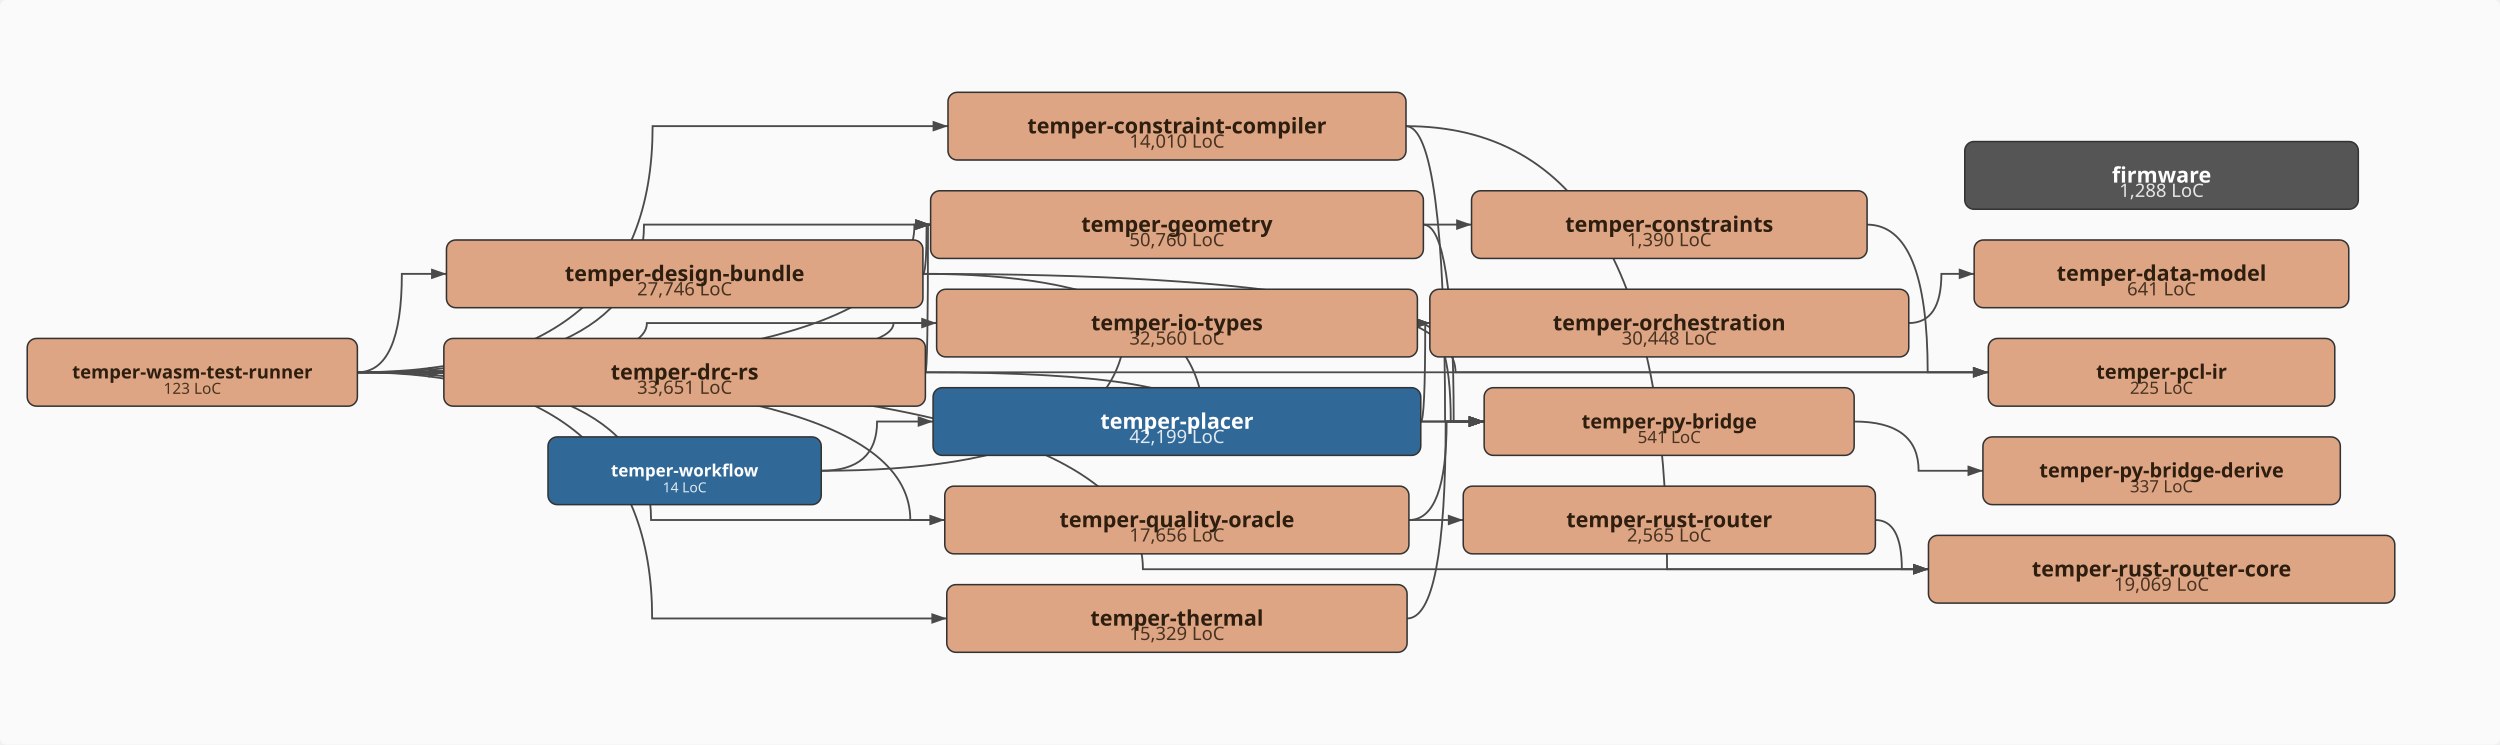
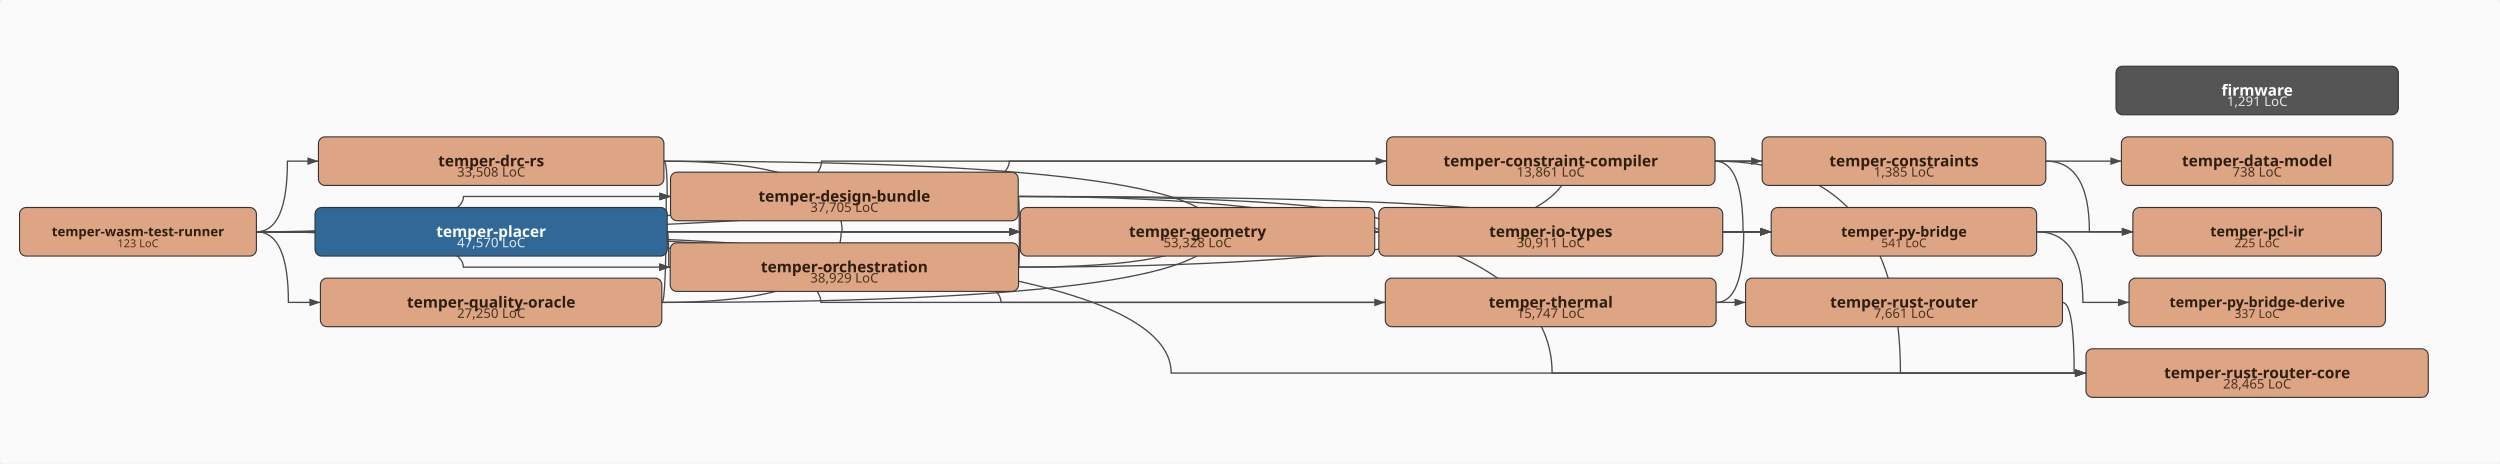
- <svg xmlns="http://www.w3.org/2000/svg" viewBox="-43.0 -242.0 1625.0 484.0" width="1625.0" height="484.0">
+ <svg xmlns="http://www.w3.org/2000/svg" viewBox="-43.0 -210.0 2265.0 420.0" width="2265.0" height="420.0">
  <defs>
    <marker id="arrowhead" markerWidth="10" markerHeight="7" refX="10" refY="3.5" orient="auto" markerUnits="userSpaceOnUse">
      <polygon points="0 0, 10 3.5, 0 7" fill="#4a4a4a" />
    </marker>
  </defs>
-   <rect x="-43.0" y="-242.0" width="1625.0" height="484.0" fill="#fafafa" rx="4" />
-   <path d="M870.8,-160.0 Q896.3,-160.0 896.3,32.0 Q896.3,32.0 921.7,32.0" fill="none" stroke="#4a4a4a" stroke-width="1.2" marker-end="url(#arrowhead)" />
-   <path d="M870.8,-160.0 Q1040.6,-160.0 1040.6,128.0 Q1040.6,128.0 1210.5,128.0" fill="none" stroke="#4a4a4a" stroke-width="1.2" marker-end="url(#arrowhead)" />
-   <path d="M1170.5,-96.0 Q1210.0,-96.0 1210.0,0.0 Q1210.0,0.0 1249.4,0.0" fill="none" stroke="#4a4a4a" stroke-width="1.2" marker-end="url(#arrowhead)" />
-   <path d="M556.8,-64.0 Q559.3,-64.0 559.3,-96.0 Q559.3,-96.0 561.9,-96.0" fill="none" stroke="#4a4a4a" stroke-width="1.2" marker-end="url(#arrowhead)" />
-   <path d="M556.8,-64.0 Q903.1,-64.0 903.1,0.0 Q903.1,0.0 1249.4,0.0" fill="none" stroke="#4a4a4a" stroke-width="1.2" marker-end="url(#arrowhead)" />
-   <path d="M556.8,-64.0 Q739.3,-64.0 739.3,32.0 Q739.3,32.0 921.7,32.0" fill="none" stroke="#4a4a4a" stroke-width="1.2" marker-end="url(#arrowhead)" />
-   <path d="M558.5,0.0 Q560.2,0.0 560.2,-96.0 Q560.2,-96.0 561.9,-96.0" fill="none" stroke="#4a4a4a" stroke-width="1.2" marker-end="url(#arrowhead)" />
-   <path d="M558.5,0.0 Q740.1,0.0 740.1,32.0 Q740.1,32.0 921.7,32.0" fill="none" stroke="#4a4a4a" stroke-width="1.2" marker-end="url(#arrowhead)" />
-   <path d="M882.1,-96.0 Q901.9,-96.0 901.9,32.0 Q901.9,32.0 921.7,32.0" fill="none" stroke="#4a4a4a" stroke-width="1.2" marker-end="url(#arrowhead)" />
-   <path d="M878.2,-32.0 Q900.0,-32.0 900.0,32.0 Q900.0,32.0 921.7,32.0" fill="none" stroke="#4a4a4a" stroke-width="1.2" marker-end="url(#arrowhead)" />
-   <path d="M1197.6,-32.0 Q1218.9,-32.0 1218.9,-64.0 Q1218.9,-64.0 1240.2,-64.0" fill="none" stroke="#4a4a4a" stroke-width="1.2" marker-end="url(#arrowhead)" />
-   <path d="M880.5,32.0 Q883.4,32.0 883.4,-32.0 Q883.4,-32.0 886.4,-32.0" fill="none" stroke="#4a4a4a" stroke-width="1.2" marker-end="url(#arrowhead)" />
-   <path d="M1162.3,32.0 Q1204.1,32.0 1204.1,64.0 Q1204.1,64.0 1245.9,64.0" fill="none" stroke="#4a4a4a" stroke-width="1.2" marker-end="url(#arrowhead)" />
-   <path d="M872.9,96.0 Q897.3,96.0 897.3,32.0 Q897.3,32.0 921.7,32.0" fill="none" stroke="#4a4a4a" stroke-width="1.2" marker-end="url(#arrowhead)" />
-   <path d="M1175.9,96.0 Q1193.2,96.0 1193.2,128.0 Q1193.2,128.0 1210.5,128.0" fill="none" stroke="#4a4a4a" stroke-width="1.2" marker-end="url(#arrowhead)" />
-   <path d="M871.6,160.0 Q896.7,160.0 896.7,32.0 Q896.7,32.0 921.7,32.0" fill="none" stroke="#4a4a4a" stroke-width="1.2" marker-end="url(#arrowhead)" />
-   <path d="M189.3,0.0 Q381.2,0.0 381.2,-160.0 Q381.2,-160.0 573.2,-160.0" fill="none" stroke="#4a4a4a" stroke-width="1.2" marker-end="url(#arrowhead)" />
-   <path d="M189.3,0.0 Q551.4,0.0 551.4,-96.0 Q551.4,-96.0 913.5,-96.0" fill="none" stroke="#4a4a4a" stroke-width="1.2" marker-end="url(#arrowhead)" />
-   <path d="M189.3,0.0 Q218.2,0.0 218.2,-64.0 Q218.2,-64.0 247.2,-64.0" fill="none" stroke="#4a4a4a" stroke-width="1.2" marker-end="url(#arrowhead)" />
-   <path d="M189.3,0.0 Q217.4,0.0 217.4,0.0 Q217.4,0.0 245.5,0.0" fill="none" stroke="#4a4a4a" stroke-width="1.2" marker-end="url(#arrowhead)" />
-   <path d="M189.3,0.0 Q375.6,0.0 375.6,-96.0 Q375.6,-96.0 561.9,-96.0" fill="none" stroke="#4a4a4a" stroke-width="1.2" marker-end="url(#arrowhead)" />
-   <path d="M189.3,0.0 Q377.5,0.0 377.5,-32.0 Q377.5,-32.0 565.8,-32.0" fill="none" stroke="#4a4a4a" stroke-width="1.2" marker-end="url(#arrowhead)" />
-   <path d="M189.3,0.0 Q537.8,0.0 537.8,-32.0 Q537.8,-32.0 886.4,-32.0" fill="none" stroke="#4a4a4a" stroke-width="1.2" marker-end="url(#arrowhead)" />
-   <path d="M189.3,0.0 Q719.4,0.0 719.4,0.0 Q719.4,0.0 1249.4,0.0" fill="none" stroke="#4a4a4a" stroke-width="1.2" marker-end="url(#arrowhead)" />
-   <path d="M189.3,0.0 Q380.2,0.0 380.2,96.0 Q380.2,96.0 571.1,96.0" fill="none" stroke="#4a4a4a" stroke-width="1.2" marker-end="url(#arrowhead)" />
-   <path d="M189.3,0.0 Q548.7,0.0 548.7,96.0 Q548.7,96.0 908.1,96.0" fill="none" stroke="#4a4a4a" stroke-width="1.2" marker-end="url(#arrowhead)" />
-   <path d="M189.3,0.0 Q699.9,0.0 699.9,128.0 Q699.9,128.0 1210.5,128.0" fill="none" stroke="#4a4a4a" stroke-width="1.2" marker-end="url(#arrowhead)" />
-   <path d="M189.3,0.0 Q380.9,0.0 380.9,160.0 Q380.9,160.0 572.4,160.0" fill="none" stroke="#4a4a4a" stroke-width="1.2" marker-end="url(#arrowhead)" />
-   <path d="M490.8,64.0 Q688.6,64.0 688.6,-32.0 Q688.6,-32.0 886.4,-32.0" fill="none" stroke="#4a4a4a" stroke-width="1.2" marker-end="url(#arrowhead)" />
-   <path d="M490.8,64.0 Q527.1,64.0 527.1,32.0 Q527.1,32.0 563.5,32.0" fill="none" stroke="#4a4a4a" stroke-width="1.2" marker-end="url(#arrowhead)" />
-   <rect x="1234.1" y="-150.0" width="255.8" height="44.0" rx="6" ry="6" fill="#555555" stroke="#333" stroke-width="1" />
-   <text x="1362.0" y="-114.0" text-anchor="middle" font-family="sans-serif" font-size="12px" fill="#ffffff" opacity="0.85">1,288 LoC</text>
-   <text x="1362.0" y="-123.3" text-anchor="middle" font-family="sans-serif" font-size="14px" font-weight="bold" fill="#ffffff">firmware</text>
-   <rect x="573.2" y="-182.0" width="297.7" height="44.0" rx="6" ry="6" fill="#DEA584" stroke="#333" stroke-width="1" />
-   <text x="722.0" y="-146.0" text-anchor="middle" font-family="sans-serif" font-size="12px" fill="#2d1e0f" opacity="0.85">14,010 LoC</text>
-   <text x="722.0" y="-155.3" text-anchor="middle" font-family="sans-serif" font-size="14px" font-weight="bold" fill="#2d1e0f">temper-constraint-compiler</text>
-   <rect x="913.5" y="-118.0" width="257.1" height="44.0" rx="6" ry="6" fill="#DEA584" stroke="#333" stroke-width="1" />
-   <text x="1042.0" y="-82.0" text-anchor="middle" font-family="sans-serif" font-size="12px" fill="#2d1e0f" opacity="0.85">1,390 LoC</text>
-   <text x="1042.0" y="-91.3" text-anchor="middle" font-family="sans-serif" font-size="14px" font-weight="bold" fill="#2d1e0f">temper-constraints</text>
-   <rect x="1240.2" y="-86.0" width="243.5" height="44.0" rx="6" ry="6" fill="#DEA584" stroke="#333" stroke-width="1" />
-   <text x="1362.0" y="-50.0" text-anchor="middle" font-family="sans-serif" font-size="12px" fill="#2d1e0f" opacity="0.85">641 LoC</text>
-   <text x="1362.0" y="-59.5" text-anchor="middle" font-family="sans-serif" font-size="14px" font-weight="bold" fill="#2d1e0f">temper-data-model</text>
-   <rect x="247.2" y="-86.0" width="309.7" height="44.0" rx="6" ry="6" fill="#DEA584" stroke="#333" stroke-width="1" />
-   <text x="402.0" y="-50.0" text-anchor="middle" font-family="sans-serif" font-size="12px" fill="#2d1e0f" opacity="0.85">27,746 LoC</text>
-   <text x="402.0" y="-59.3" text-anchor="middle" font-family="sans-serif" font-size="14px" font-weight="bold" fill="#2d1e0f">temper-design-bundle</text>
-   <rect x="245.5" y="-22.0" width="313.0" height="44.0" rx="6" ry="6" fill="#DEA584" stroke="#333" stroke-width="1" />
-   <text x="402.0" y="14.0" text-anchor="middle" font-family="sans-serif" font-size="12px" fill="#2d1e0f" opacity="0.85">33,651 LoC</text>
-   <text x="402.0" y="4.7" text-anchor="middle" font-family="sans-serif" font-size="14px" font-weight="bold" fill="#2d1e0f">temper-drc-rs</text>
-   <rect x="561.9" y="-118.0" width="320.3" height="44.0" rx="6" ry="6" fill="#DEA584" stroke="#333" stroke-width="1" />
-   <text x="722.0" y="-82.0" text-anchor="middle" font-family="sans-serif" font-size="12px" fill="#2d1e0f" opacity="0.85">50,760 LoC</text>
-   <text x="722.0" y="-91.3" text-anchor="middle" font-family="sans-serif" font-size="14px" font-weight="bold" fill="#2d1e0f">temper-geometry</text>
-   <rect x="565.8" y="-54.0" width="312.5" height="44.0" rx="6" ry="6" fill="#DEA584" stroke="#333" stroke-width="1" />
-   <text x="722.0" y="-18.0" text-anchor="middle" font-family="sans-serif" font-size="12px" fill="#2d1e0f" opacity="0.85">32,560 LoC</text>
-   <text x="722.0" y="-27.3" text-anchor="middle" font-family="sans-serif" font-size="14px" font-weight="bold" fill="#2d1e0f">temper-io-types</text>
-   <rect x="886.4" y="-54.0" width="311.3" height="44.0" rx="6" ry="6" fill="#DEA584" stroke="#333" stroke-width="1" />
-   <text x="1042.0" y="-18.0" text-anchor="middle" font-family="sans-serif" font-size="12px" fill="#2d1e0f" opacity="0.85">30,448 LoC</text>
-   <text x="1042.0" y="-27.3" text-anchor="middle" font-family="sans-serif" font-size="14px" font-weight="bold" fill="#2d1e0f">temper-orchestration</text>
-   <rect x="1249.4" y="-22.0" width="225.2" height="44.0" rx="6" ry="6" fill="#DEA584" stroke="#333" stroke-width="1" />
-   <text x="1362.0" y="14.0" text-anchor="middle" font-family="sans-serif" font-size="11px" fill="#2d1e0f" opacity="0.85">225 LoC</text>
-   <text x="1362.0" y="4.2" text-anchor="middle" font-family="sans-serif" font-size="13px" font-weight="bold" fill="#2d1e0f">temper-pcl-ir</text>
-   <rect x="563.5" y="10.0" width="317.0" height="44.0" rx="6" ry="6" fill="#306998" stroke="#333" stroke-width="1" />
-   <text x="722.0" y="46.0" text-anchor="middle" font-family="sans-serif" font-size="12px" fill="#ffffff" opacity="0.85">42,199 LoC</text>
-   <text x="722.0" y="36.7" text-anchor="middle" font-family="sans-serif" font-size="14px" font-weight="bold" fill="#ffffff">temper-placer</text>
-   <rect x="921.7" y="10.0" width="240.5" height="44.0" rx="6" ry="6" fill="#DEA584" stroke="#333" stroke-width="1" />
-   <text x="1042.0" y="46.0" text-anchor="middle" font-family="sans-serif" font-size="11px" fill="#2d1e0f" opacity="0.85">541 LoC</text>
-   <text x="1042.0" y="36.5" text-anchor="middle" font-family="sans-serif" font-size="13px" font-weight="bold" fill="#2d1e0f">temper-py-bridge</text>
-   <rect x="1245.9" y="42.0" width="232.3" height="44.0" rx="6" ry="6" fill="#DEA584" stroke="#333" stroke-width="1" />
-   <text x="1362.0" y="78.0" text-anchor="middle" font-family="sans-serif" font-size="11px" fill="#2d1e0f" opacity="0.85">337 LoC</text>
-   <text x="1362.0" y="68.3" text-anchor="middle" font-family="sans-serif" font-size="13px" font-weight="bold" fill="#2d1e0f">temper-py-bridge-derive</text>
-   <rect x="571.1" y="74.0" width="301.7" height="44.0" rx="6" ry="6" fill="#DEA584" stroke="#333" stroke-width="1" />
-   <text x="722.0" y="110.0" text-anchor="middle" font-family="sans-serif" font-size="12px" fill="#2d1e0f" opacity="0.85">17,656 LoC</text>
-   <text x="722.0" y="100.7" text-anchor="middle" font-family="sans-serif" font-size="14px" font-weight="bold" fill="#2d1e0f">temper-quality-oracle</text>
-   <rect x="908.1" y="74.0" width="267.9" height="44.0" rx="6" ry="6" fill="#DEA584" stroke="#333" stroke-width="1" />
-   <text x="1042.0" y="110.0" text-anchor="middle" font-family="sans-serif" font-size="12px" fill="#2d1e0f" opacity="0.85">2,565 LoC</text>
-   <text x="1042.0" y="100.7" text-anchor="middle" font-family="sans-serif" font-size="14px" font-weight="bold" fill="#2d1e0f">temper-rust-router</text>
-   <rect x="1210.5" y="106.0" width="303.1" height="44.0" rx="6" ry="6" fill="#DEA584" stroke="#333" stroke-width="1" />
-   <text x="1362.0" y="142.0" text-anchor="middle" font-family="sans-serif" font-size="12px" fill="#2d1e0f" opacity="0.85">19,069 LoC</text>
-   <text x="1362.0" y="132.7" text-anchor="middle" font-family="sans-serif" font-size="14px" font-weight="bold" fill="#2d1e0f">temper-rust-router-core</text>
-   <rect x="572.4" y="138.0" width="299.2" height="44.0" rx="6" ry="6" fill="#DEA584" stroke="#333" stroke-width="1" />
-   <text x="722.0" y="174.0" text-anchor="middle" font-family="sans-serif" font-size="12px" fill="#2d1e0f" opacity="0.85">15,329 LoC</text>
-   <text x="722.0" y="164.7" text-anchor="middle" font-family="sans-serif" font-size="14px" font-weight="bold" fill="#2d1e0f">temper-thermal</text>
+   <rect x="-43.0" y="-210.0" width="2265.0" height="420.0" fill="#fafafa" rx="4" />
+   <path d="M1510.7,-64.0 Q1536.2,-64.0 1536.2,0.0 Q1536.2,0.0 1561.7,0.0" fill="none" stroke="#4a4a4a" stroke-width="1.2" marker-end="url(#arrowhead)" />
+   <path d="M1510.7,-64.0 Q1678.8,-64.0 1678.8,128.0 Q1678.8,128.0 1846.9,128.0" fill="none" stroke="#4a4a4a" stroke-width="1.2" marker-end="url(#arrowhead)" />
+   <path d="M1810.5,-64.0 Q1850.0,-64.0 1850.0,0.0 Q1850.0,0.0 1889.4,0.0" fill="none" stroke="#4a4a4a" stroke-width="1.2" marker-end="url(#arrowhead)" />
+   <path d="M879.5,-32.0 Q880.5,-32.0 880.5,0.0 Q880.5,0.0 881.4,0.0" fill="none" stroke="#4a4a4a" stroke-width="1.2" marker-end="url(#arrowhead)" />
+   <path d="M879.5,-32.0 Q1384.5,-32.0 1384.5,0.0 Q1384.5,0.0 1889.4,0.0" fill="none" stroke="#4a4a4a" stroke-width="1.2" marker-end="url(#arrowhead)" />
+   <path d="M879.5,-32.0 Q1220.6,-32.0 1220.6,0.0 Q1220.6,0.0 1561.7,0.0" fill="none" stroke="#4a4a4a" stroke-width="1.2" marker-end="url(#arrowhead)" />
+   <path d="M879.5,-32.0 Q1363.2,-32.0 1363.2,128.0 Q1363.2,128.0 1846.9,128.0" fill="none" stroke="#4a4a4a" stroke-width="1.2" marker-end="url(#arrowhead)" />
+   <path d="M558.5,-64.0 Q561.5,-64.0 561.5,-32.0 Q561.5,-32.0 564.5,-32.0" fill="none" stroke="#4a4a4a" stroke-width="1.2" marker-end="url(#arrowhead)" />
+   <path d="M558.5,-64.0 Q720.0,-64.0 720.0,0.0 Q720.0,0.0 881.4,0.0" fill="none" stroke="#4a4a4a" stroke-width="1.2" marker-end="url(#arrowhead)" />
+   <path d="M558.5,-64.0 Q1060.1,-64.0 1060.1,0.0 Q1060.1,0.0 1561.7,0.0" fill="none" stroke="#4a4a4a" stroke-width="1.2" marker-end="url(#arrowhead)" />
+   <path d="M1202.6,0.0 Q1204.4,0.0 1204.4,0.0 Q1204.4,0.0 1206.2,0.0" fill="none" stroke="#4a4a4a" stroke-width="1.2" marker-end="url(#arrowhead)" />
+   <path d="M1202.6,0.0 Q1382.1,0.0 1382.1,0.0 Q1382.1,0.0 1561.7,0.0" fill="none" stroke="#4a4a4a" stroke-width="1.2" marker-end="url(#arrowhead)" />
+   <path d="M1517.8,0.0 Q1539.8,0.0 1539.8,0.0 Q1539.8,0.0 1561.7,0.0" fill="none" stroke="#4a4a4a" stroke-width="1.2" marker-end="url(#arrowhead)" />
+   <path d="M879.8,32.0 Q1379.4,32.0 1379.4,-64.0 Q1379.4,-64.0 1879.0,-64.0" fill="none" stroke="#4a4a4a" stroke-width="1.2" marker-end="url(#arrowhead)" />
+   <path d="M879.8,32.0 Q880.6,32.0 880.6,0.0 Q880.6,0.0 881.4,0.0" fill="none" stroke="#4a4a4a" stroke-width="1.2" marker-end="url(#arrowhead)" />
+   <path d="M879.8,32.0 Q1043.0,32.0 1043.0,0.0 Q1043.0,0.0 1206.2,0.0" fill="none" stroke="#4a4a4a" stroke-width="1.2" marker-end="url(#arrowhead)" />
+   <path d="M561.6,0.0 Q562.9,0.0 562.9,32.0 Q562.9,32.0 564.2,32.0" fill="none" stroke="#4a4a4a" stroke-width="1.2" marker-end="url(#arrowhead)" />
+   <path d="M1802.3,0.0 Q1844.1,0.0 1844.1,64.0 Q1844.1,64.0 1885.9,64.0" fill="none" stroke="#4a4a4a" stroke-width="1.2" marker-end="url(#arrowhead)" />
+   <path d="M556.7,64.0 Q560.6,64.0 560.6,-32.0 Q560.6,-32.0 564.5,-32.0" fill="none" stroke="#4a4a4a" stroke-width="1.2" marker-end="url(#arrowhead)" />
+   <path d="M556.7,64.0 Q719.1,64.0 719.1,0.0 Q719.1,0.0 881.4,0.0" fill="none" stroke="#4a4a4a" stroke-width="1.2" marker-end="url(#arrowhead)" />
+   <path d="M556.7,64.0 Q1059.2,64.0 1059.2,0.0 Q1059.2,0.0 1561.7,0.0" fill="none" stroke="#4a4a4a" stroke-width="1.2" marker-end="url(#arrowhead)" />
+   <path d="M1825.5,64.0 Q1836.2,64.0 1836.2,128.0 Q1836.2,128.0 1846.9,128.0" fill="none" stroke="#4a4a4a" stroke-width="1.2" marker-end="url(#arrowhead)" />
+   <path d="M1511.9,64.0 Q1536.8,64.0 1536.8,0.0 Q1536.8,0.0 1561.7,0.0" fill="none" stroke="#4a4a4a" stroke-width="1.2" marker-end="url(#arrowhead)" />
+   <path d="M189.3,0.0 Q701.3,0.0 701.3,-64.0 Q701.3,-64.0 1213.3,-64.0" fill="none" stroke="#4a4a4a" stroke-width="1.2" marker-end="url(#arrowhead)" />
+   <path d="M189.3,0.0 Q871.4,0.0 871.4,-64.0 Q871.4,-64.0 1553.5,-64.0" fill="none" stroke="#4a4a4a" stroke-width="1.2" marker-end="url(#arrowhead)" />
+   <path d="M189.3,0.0 Q376.9,0.0 376.9,-32.0 Q376.9,-32.0 564.5,-32.0" fill="none" stroke="#4a4a4a" stroke-width="1.2" marker-end="url(#arrowhead)" />
+   <path d="M189.3,0.0 Q217.4,0.0 217.4,-64.0 Q217.4,-64.0 245.5,-64.0" fill="none" stroke="#4a4a4a" stroke-width="1.2" marker-end="url(#arrowhead)" />
+   <path d="M189.3,0.0 Q535.4,0.0 535.4,0.0 Q535.4,0.0 881.4,0.0" fill="none" stroke="#4a4a4a" stroke-width="1.2" marker-end="url(#arrowhead)" />
+   <path d="M189.3,0.0 Q697.8,0.0 697.8,0.0 Q697.8,0.0 1206.2,0.0" fill="none" stroke="#4a4a4a" stroke-width="1.2" marker-end="url(#arrowhead)" />
+   <path d="M189.3,0.0 Q376.8,0.0 376.8,32.0 Q376.8,32.0 564.2,32.0" fill="none" stroke="#4a4a4a" stroke-width="1.2" marker-end="url(#arrowhead)" />
+   <path d="M189.3,0.0 Q1039.4,0.0 1039.4,0.0 Q1039.4,0.0 1889.4,0.0" fill="none" stroke="#4a4a4a" stroke-width="1.2" marker-end="url(#arrowhead)" />
+   <path d="M189.3,0.0 Q218.3,0.0 218.3,64.0 Q218.3,64.0 247.3,64.0" fill="none" stroke="#4a4a4a" stroke-width="1.2" marker-end="url(#arrowhead)" />
+   <path d="M189.3,0.0 Q863.9,0.0 863.9,64.0 Q863.9,64.0 1538.5,64.0" fill="none" stroke="#4a4a4a" stroke-width="1.2" marker-end="url(#arrowhead)" />
+   <path d="M189.3,0.0 Q1018.1,0.0 1018.1,128.0 Q1018.1,128.0 1846.9,128.0" fill="none" stroke="#4a4a4a" stroke-width="1.2" marker-end="url(#arrowhead)" />
+   <path d="M189.3,0.0 Q700.7,0.0 700.7,64.0 Q700.7,64.0 1212.1,64.0" fill="none" stroke="#4a4a4a" stroke-width="1.2" marker-end="url(#arrowhead)" />
+   <rect x="1874.1" y="-150.0" width="255.8" height="44.0" rx="6" ry="6" fill="#555555" stroke="#333" stroke-width="1" />
+   <text x="2002.0" y="-114.0" text-anchor="middle" font-family="sans-serif" font-size="12px" fill="#ffffff" opacity="0.85">1,291 LoC</text>
+   <text x="2002.0" y="-123.3" text-anchor="middle" font-family="sans-serif" font-size="14px" font-weight="bold" fill="#ffffff">firmware</text>
+   <rect x="1213.3" y="-86.0" width="297.5" height="44.0" rx="6" ry="6" fill="#DEA584" stroke="#333" stroke-width="1" />
+   <text x="1362.0" y="-50.0" text-anchor="middle" font-family="sans-serif" font-size="12px" fill="#2d1e0f" opacity="0.85">13,861 LoC</text>
+   <text x="1362.0" y="-59.3" text-anchor="middle" font-family="sans-serif" font-size="14px" font-weight="bold" fill="#2d1e0f">temper-constraint-compiler</text>
+   <rect x="1553.5" y="-86.0" width="257.0" height="44.0" rx="6" ry="6" fill="#DEA584" stroke="#333" stroke-width="1" />
+   <text x="1682.0" y="-50.0" text-anchor="middle" font-family="sans-serif" font-size="12px" fill="#2d1e0f" opacity="0.85">1,385 LoC</text>
+   <text x="1682.0" y="-59.3" text-anchor="middle" font-family="sans-serif" font-size="14px" font-weight="bold" fill="#2d1e0f">temper-constraints</text>
+   <rect x="1879.0" y="-86.0" width="246.0" height="44.0" rx="6" ry="6" fill="#DEA584" stroke="#333" stroke-width="1" />
+   <text x="2002.0" y="-50.0" text-anchor="middle" font-family="sans-serif" font-size="12px" fill="#2d1e0f" opacity="0.85">738 LoC</text>
+   <text x="2002.0" y="-59.4" text-anchor="middle" font-family="sans-serif" font-size="14px" font-weight="bold" fill="#2d1e0f">temper-data-model</text>
+   <rect x="564.5" y="-54.0" width="315.0" height="44.0" rx="6" ry="6" fill="#DEA584" stroke="#333" stroke-width="1" />
+   <text x="722.0" y="-18.0" text-anchor="middle" font-family="sans-serif" font-size="12px" fill="#2d1e0f" opacity="0.85">37,705 LoC</text>
+   <text x="722.0" y="-27.3" text-anchor="middle" font-family="sans-serif" font-size="14px" font-weight="bold" fill="#2d1e0f">temper-design-bundle</text>
+   <rect x="245.5" y="-86.0" width="313.0" height="44.0" rx="6" ry="6" fill="#DEA584" stroke="#333" stroke-width="1" />
+   <text x="402.0" y="-50.0" text-anchor="middle" font-family="sans-serif" font-size="12px" fill="#2d1e0f" opacity="0.85">33,508 LoC</text>
+   <text x="402.0" y="-59.3" text-anchor="middle" font-family="sans-serif" font-size="14px" font-weight="bold" fill="#2d1e0f">temper-drc-rs</text>
+   <rect x="881.4" y="-22.0" width="321.1" height="44.0" rx="6" ry="6" fill="#DEA584" stroke="#333" stroke-width="1" />
+   <text x="1042.0" y="14.0" text-anchor="middle" font-family="sans-serif" font-size="12px" fill="#2d1e0f" opacity="0.85">53,328 LoC</text>
+   <text x="1042.0" y="4.7" text-anchor="middle" font-family="sans-serif" font-size="14px" font-weight="bold" fill="#2d1e0f">temper-geometry</text>
+   <rect x="1206.2" y="-22.0" width="311.6" height="44.0" rx="6" ry="6" fill="#DEA584" stroke="#333" stroke-width="1" />
+   <text x="1362.0" y="14.0" text-anchor="middle" font-family="sans-serif" font-size="12px" fill="#2d1e0f" opacity="0.85">30,911 LoC</text>
+   <text x="1362.0" y="4.7" text-anchor="middle" font-family="sans-serif" font-size="14px" font-weight="bold" fill="#2d1e0f">temper-io-types</text>
+   <rect x="564.2" y="10.0" width="315.6" height="44.0" rx="6" ry="6" fill="#DEA584" stroke="#333" stroke-width="1" />
+   <text x="722.0" y="46.0" text-anchor="middle" font-family="sans-serif" font-size="12px" fill="#2d1e0f" opacity="0.85">38,929 LoC</text>
+   <text x="722.0" y="36.7" text-anchor="middle" font-family="sans-serif" font-size="14px" font-weight="bold" fill="#2d1e0f">temper-orchestration</text>
+   <rect x="1889.4" y="-22.0" width="225.2" height="44.0" rx="6" ry="6" fill="#DEA584" stroke="#333" stroke-width="1" />
+   <text x="2002.0" y="14.0" text-anchor="middle" font-family="sans-serif" font-size="11px" fill="#2d1e0f" opacity="0.85">225 LoC</text>
+   <text x="2002.0" y="4.2" text-anchor="middle" font-family="sans-serif" font-size="13px" font-weight="bold" fill="#2d1e0f">temper-pcl-ir</text>
+   <rect x="242.4" y="-22.0" width="319.1" height="44.0" rx="6" ry="6" fill="#306998" stroke="#333" stroke-width="1" />
+   <text x="402.0" y="14.0" text-anchor="middle" font-family="sans-serif" font-size="12px" fill="#ffffff" opacity="0.85">47,570 LoC</text>
+   <text x="402.0" y="4.7" text-anchor="middle" font-family="sans-serif" font-size="14px" font-weight="bold" fill="#ffffff">temper-placer</text>
+   <rect x="1561.7" y="-22.0" width="240.5" height="44.0" rx="6" ry="6" fill="#DEA584" stroke="#333" stroke-width="1" />
+   <text x="1682.0" y="14.0" text-anchor="middle" font-family="sans-serif" font-size="11px" fill="#2d1e0f" opacity="0.85">541 LoC</text>
+   <text x="1682.0" y="4.5" text-anchor="middle" font-family="sans-serif" font-size="13px" font-weight="bold" fill="#2d1e0f">temper-py-bridge</text>
+   <rect x="1885.9" y="42.0" width="232.3" height="44.0" rx="6" ry="6" fill="#DEA584" stroke="#333" stroke-width="1" />
+   <text x="2002.0" y="78.0" text-anchor="middle" font-family="sans-serif" font-size="11px" fill="#2d1e0f" opacity="0.85">337 LoC</text>
+   <text x="2002.0" y="68.3" text-anchor="middle" font-family="sans-serif" font-size="13px" font-weight="bold" fill="#2d1e0f">temper-py-bridge-derive</text>
+   <rect x="247.3" y="42.0" width="309.3" height="44.0" rx="6" ry="6" fill="#DEA584" stroke="#333" stroke-width="1" />
+   <text x="402.0" y="78.0" text-anchor="middle" font-family="sans-serif" font-size="12px" fill="#2d1e0f" opacity="0.85">27,250 LoC</text>
+   <text x="402.0" y="68.7" text-anchor="middle" font-family="sans-serif" font-size="14px" font-weight="bold" fill="#2d1e0f">temper-quality-oracle</text>
+   <rect x="1538.5" y="42.0" width="287.1" height="44.0" rx="6" ry="6" fill="#DEA584" stroke="#333" stroke-width="1" />
+   <text x="1682.0" y="78.0" text-anchor="middle" font-family="sans-serif" font-size="12px" fill="#2d1e0f" opacity="0.85">7,661 LoC</text>
+   <text x="1682.0" y="68.7" text-anchor="middle" font-family="sans-serif" font-size="14px" font-weight="bold" fill="#2d1e0f">temper-rust-router</text>
+   <rect x="1846.9" y="106.0" width="310.1" height="44.0" rx="6" ry="6" fill="#DEA584" stroke="#333" stroke-width="1" />
+   <text x="2002.0" y="142.0" text-anchor="middle" font-family="sans-serif" font-size="12px" fill="#2d1e0f" opacity="0.85">28,465 LoC</text>
+   <text x="2002.0" y="132.7" text-anchor="middle" font-family="sans-serif" font-size="14px" font-weight="bold" fill="#2d1e0f">temper-rust-router-core</text>
+   <rect x="1212.1" y="42.0" width="299.7" height="44.0" rx="6" ry="6" fill="#DEA584" stroke="#333" stroke-width="1" />
+   <text x="1362.0" y="78.0" text-anchor="middle" font-family="sans-serif" font-size="12px" fill="#2d1e0f" opacity="0.85">15,747 LoC</text>
+   <text x="1362.0" y="68.7" text-anchor="middle" font-family="sans-serif" font-size="14px" font-weight="bold" fill="#2d1e0f">temper-thermal</text>
  <rect x="-25.3" y="-22.0" width="214.6" height="44.0" rx="6" ry="6" fill="#DEA584" stroke="#333" stroke-width="1" />
  <text x="82.0" y="14.0" text-anchor="middle" font-family="sans-serif" font-size="10px" fill="#2d1e0f" opacity="0.85">123 LoC</text>
  <text x="82.0" y="4.0" text-anchor="middle" font-family="sans-serif" font-size="12px" font-weight="bold" fill="#2d1e0f">temper-wasm-test-runner</text>
-   <rect x="313.2" y="42.0" width="177.6" height="44.0" rx="6" ry="6" fill="#306998" stroke="#333" stroke-width="1" />
-   <text x="402.0" y="78.0" text-anchor="middle" font-family="sans-serif" font-size="9px" fill="#ffffff" opacity="0.85">14 LoC</text>
-   <text x="402.0" y="67.7" text-anchor="middle" font-family="sans-serif" font-size="11px" font-weight="bold" fill="#ffffff">temper-workflow</text>
</svg>
